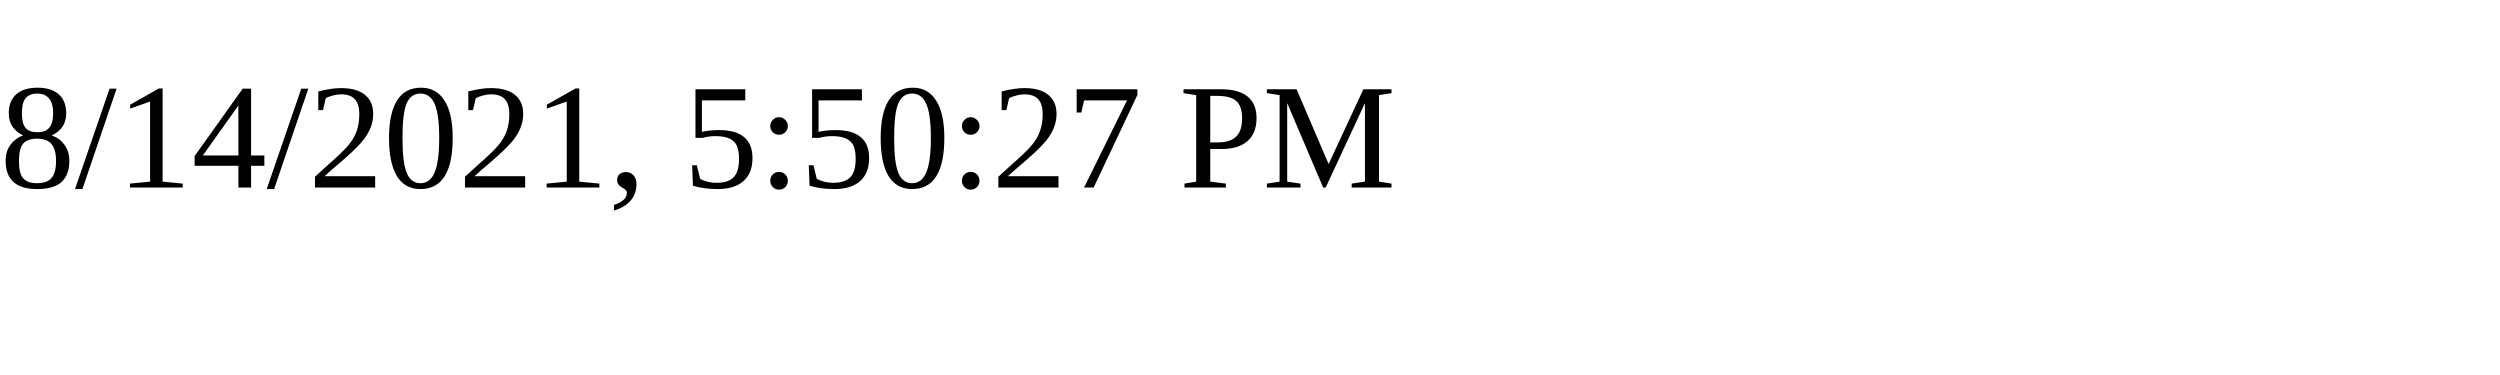
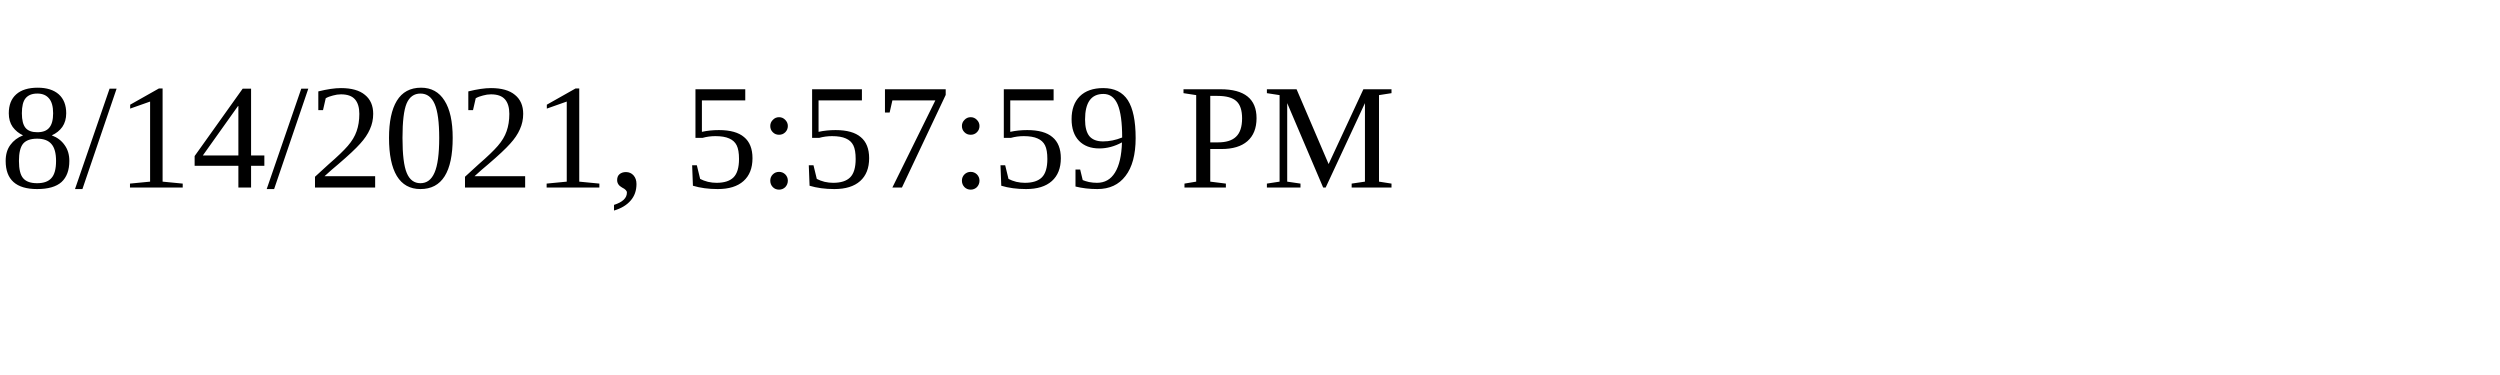
<svg xmlns="http://www.w3.org/2000/svg" height="30" width="200">
-   <text x="0" y="15">8/14/2021, 5:50:27 PM</text>
+   <text x="0" y="15">8/14/2021, 5:57:59 PM</text>
</svg>
